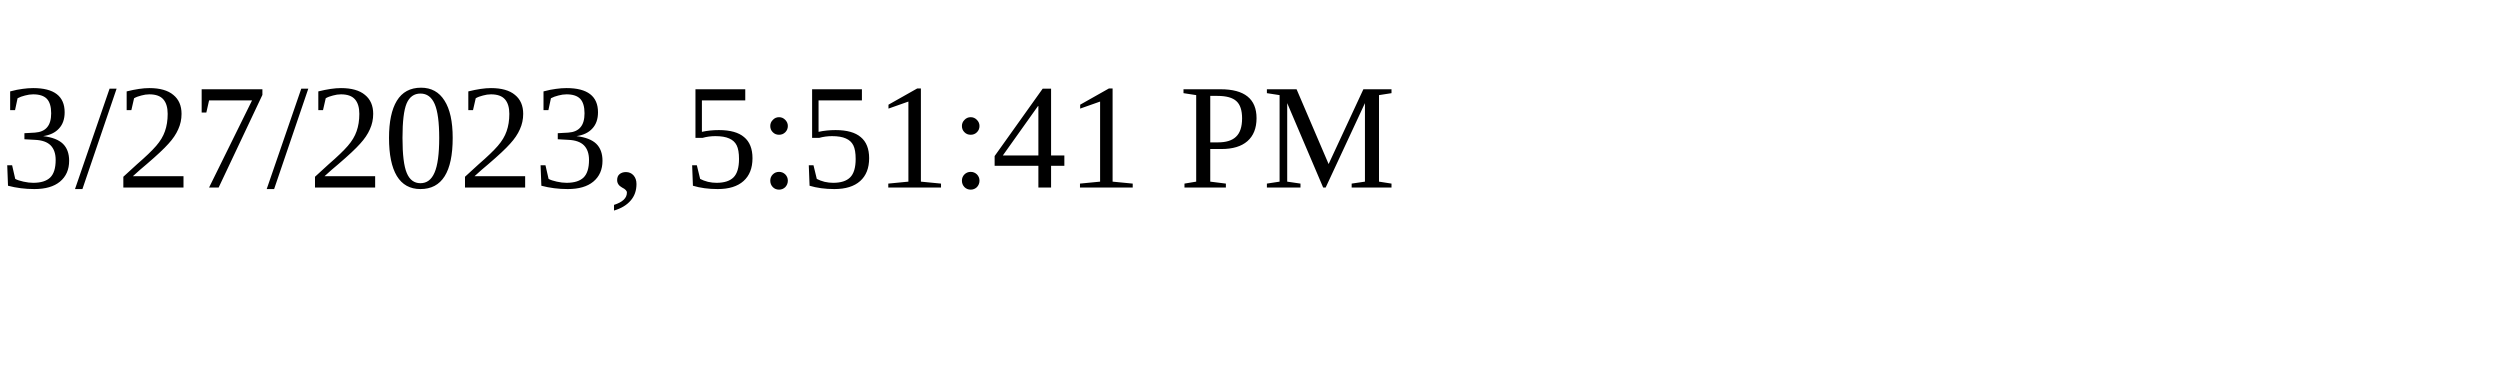
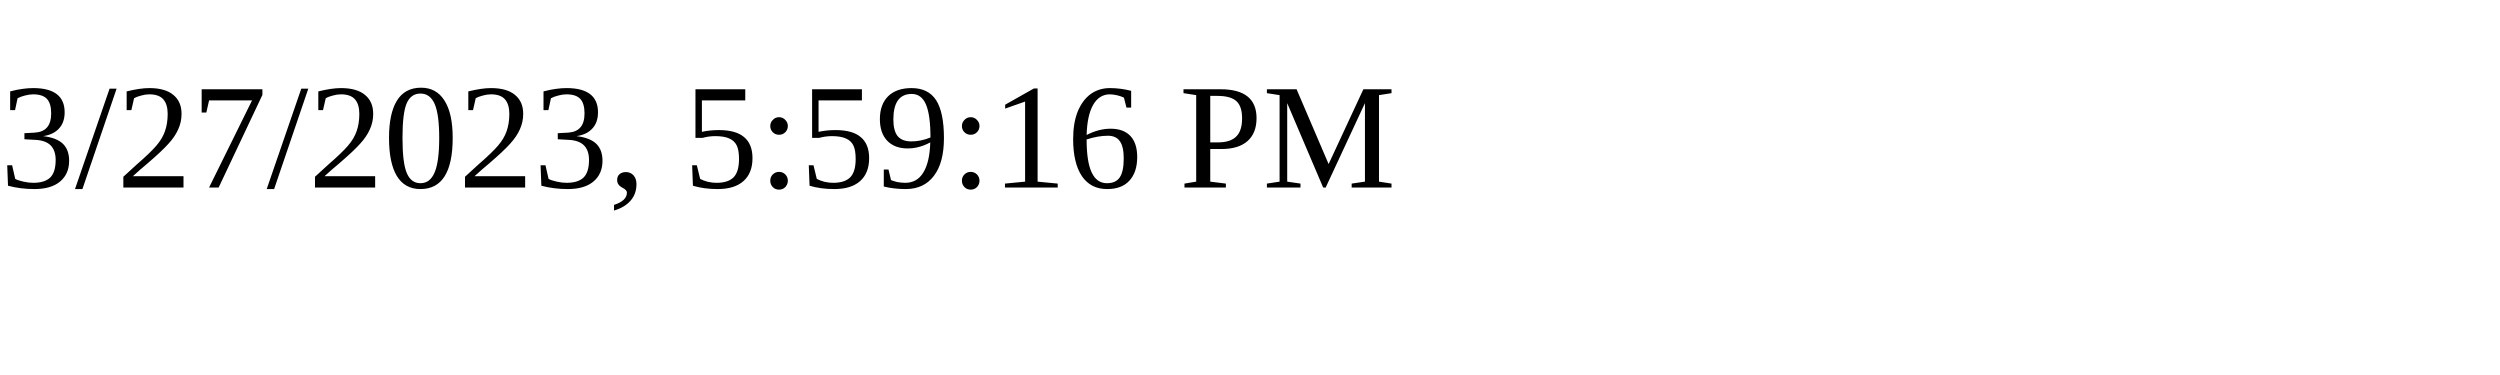
<svg xmlns="http://www.w3.org/2000/svg" height="30" width="200">
-   <text x="0" y="15">3/27/2023, 5:51:41 PM</text>
+   <text x="0" y="15">3/27/2023, 5:59:16 PM</text>
</svg>
